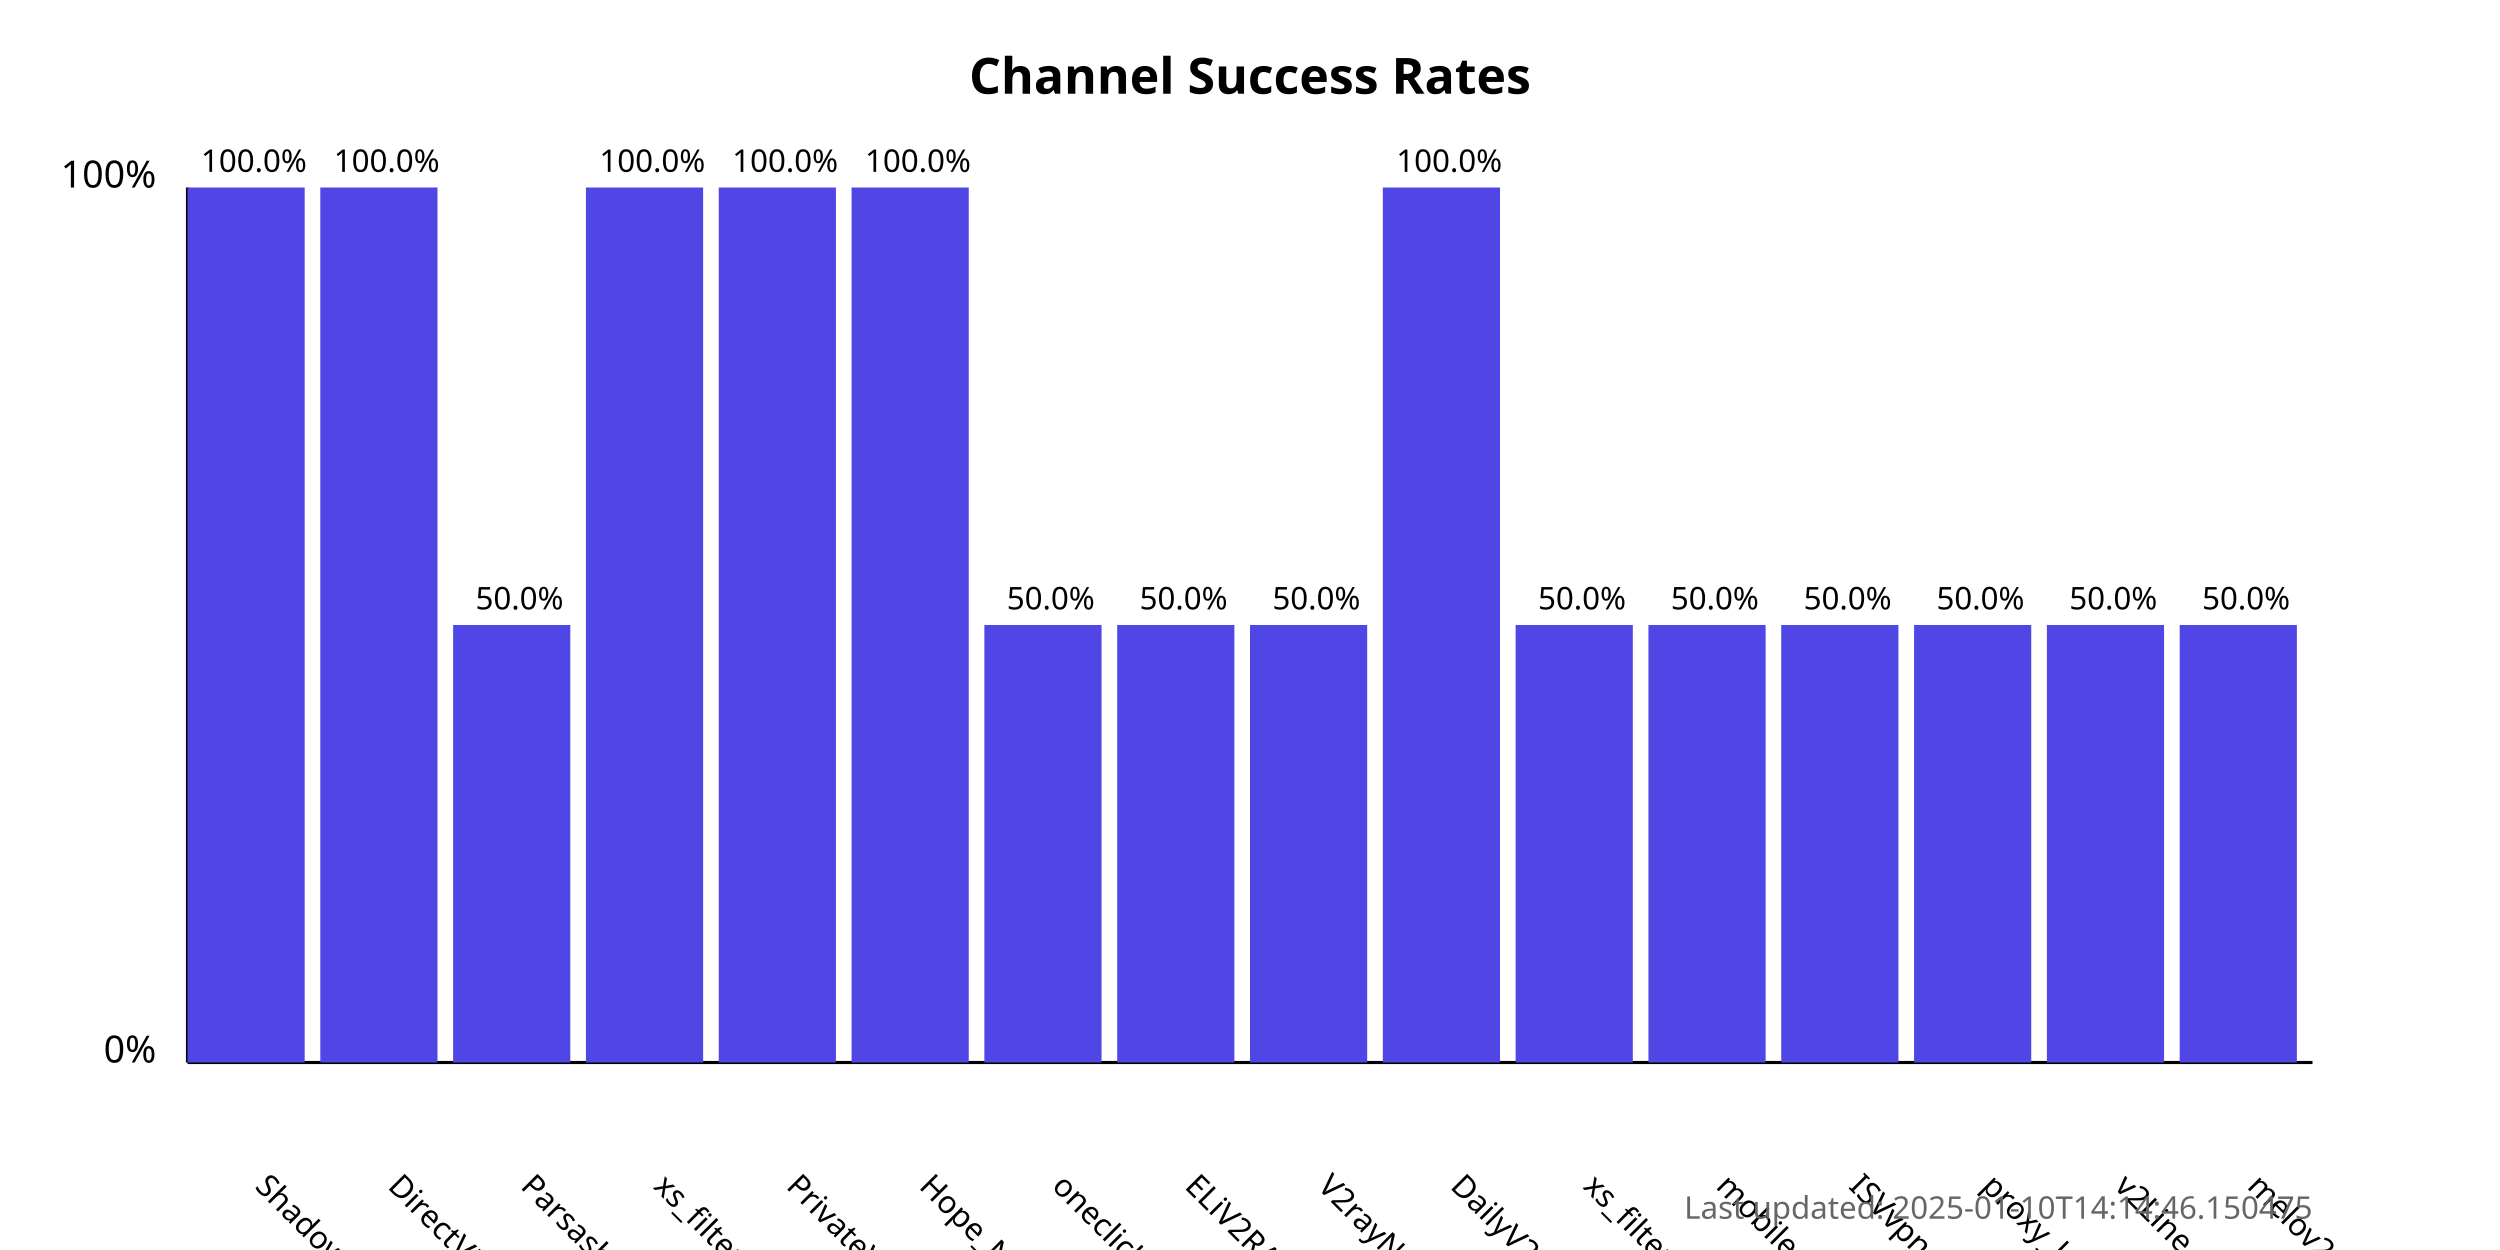
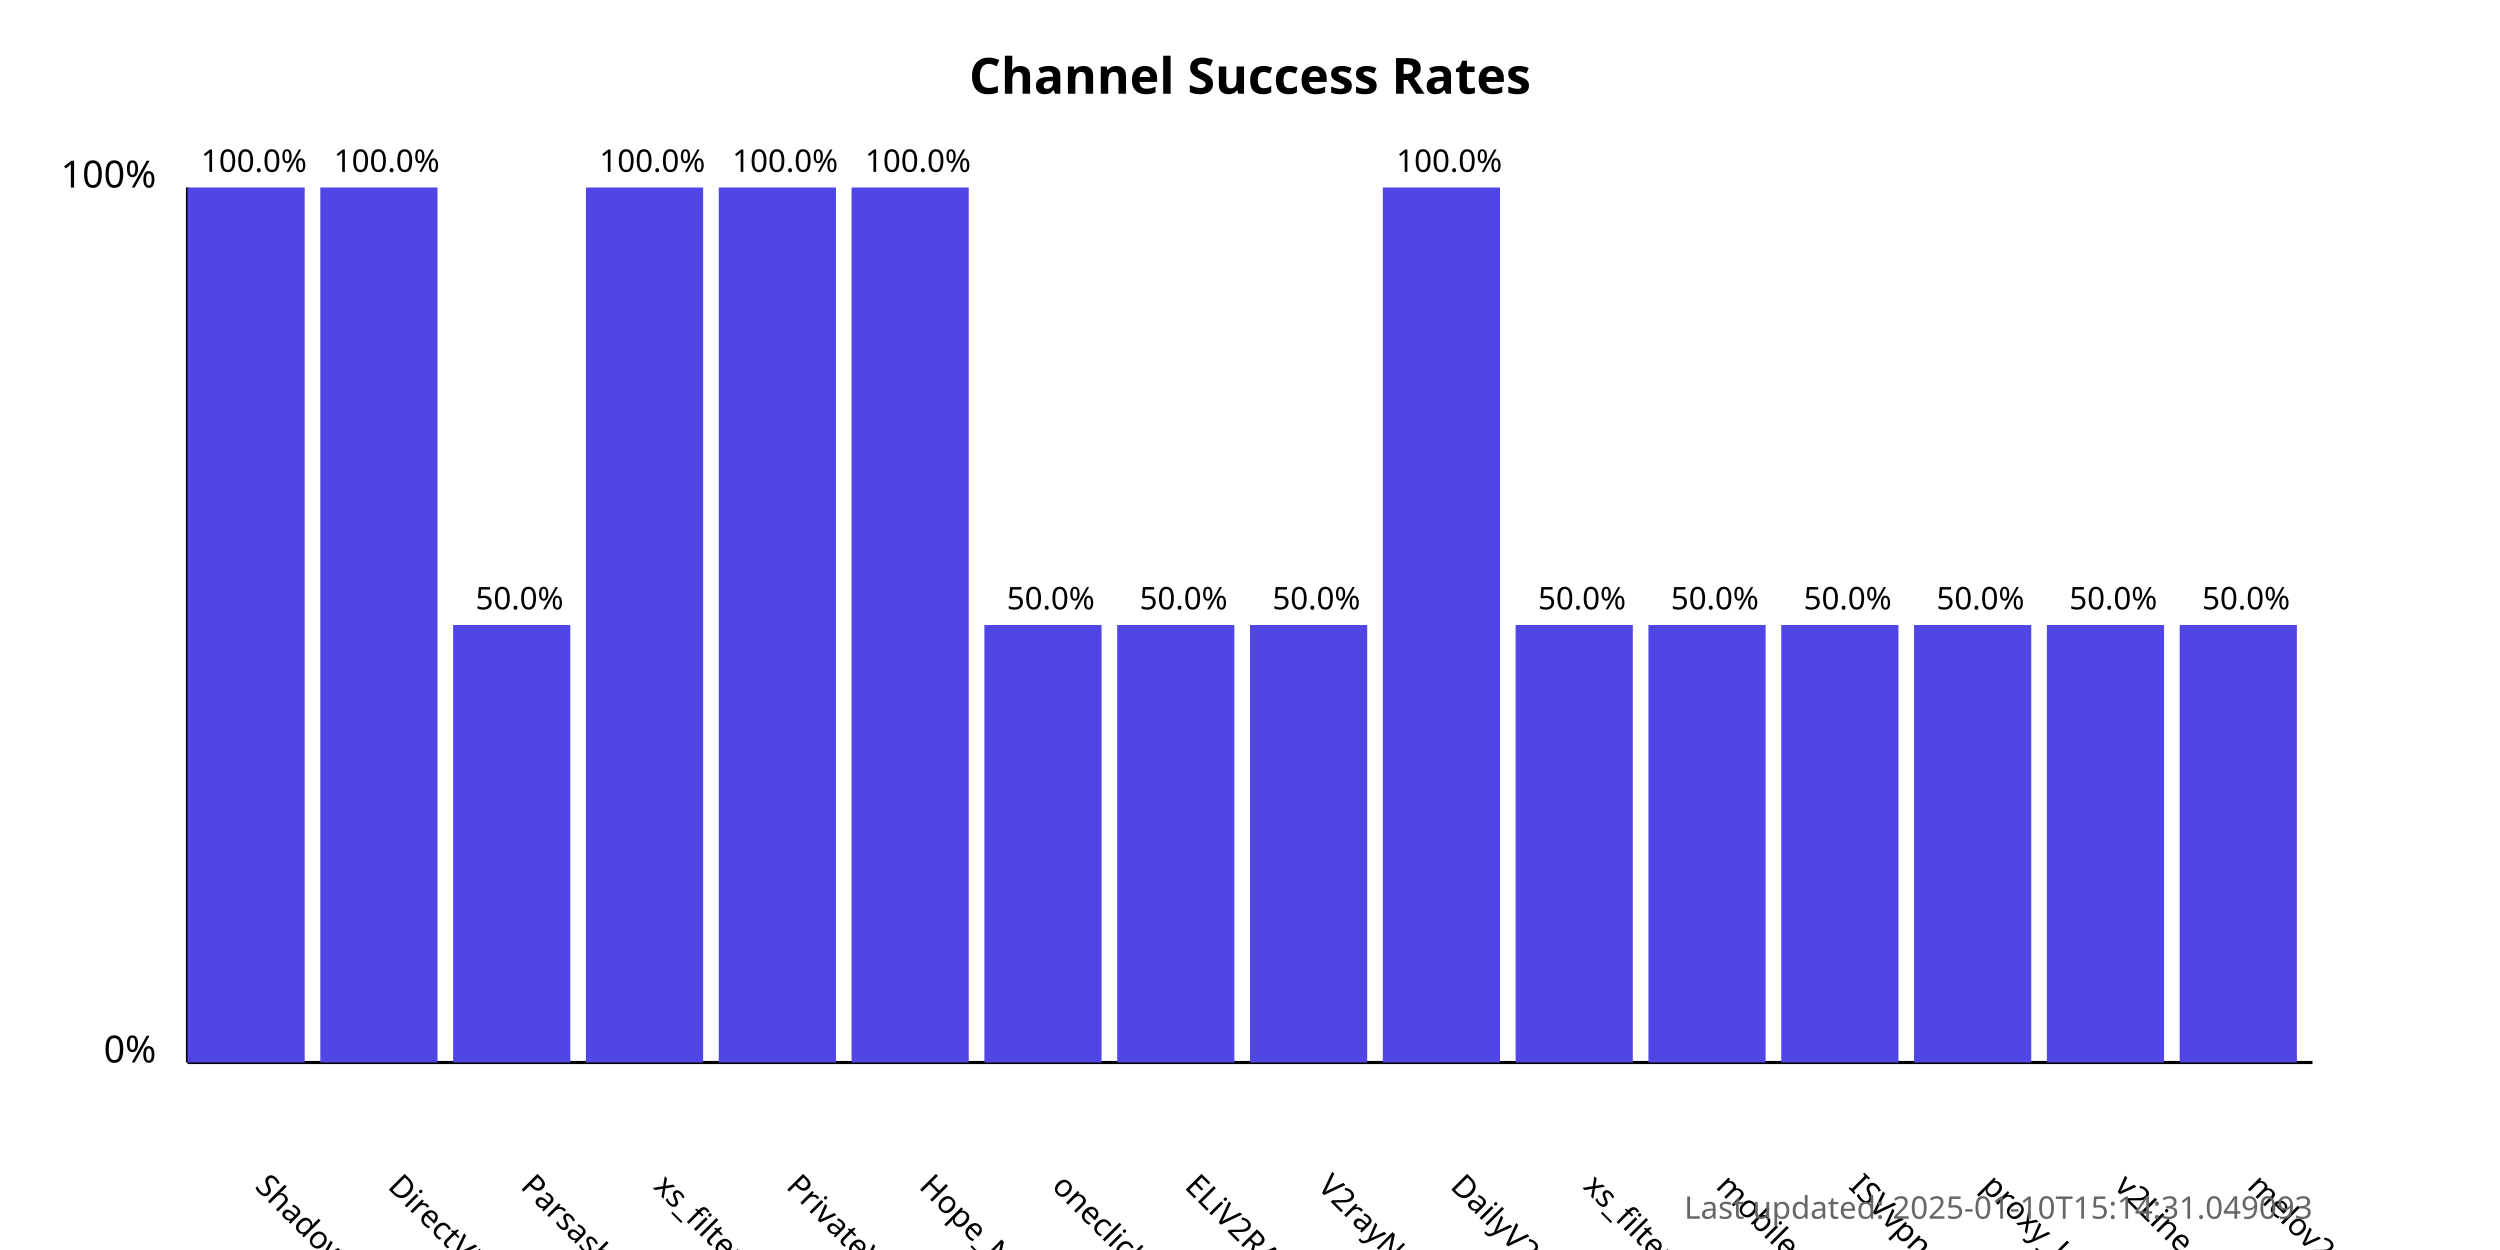
<svg xmlns="http://www.w3.org/2000/svg" width="800" height="400">
  <style>
            .chart-title { font: bold 16px sans-serif; }
            .axis-label { font: 12px sans-serif; }
            .tick-label { font: 10px sans-serif; }
            .bar { fill: #4f46e5; }
            .bar:hover { fill: #6366f1; }
            .timestamp { font: 10px sans-serif; fill: #666; }
        </style>
  <text x="400.0" y="30" text-anchor="middle" class="chart-title">
            Channel Success Rates
        </text>
  <line x1="60" y1="340" x2="60" y2="60" stroke="black" stroke-width="1" />
  <line x1="60" y1="340" x2="740" y2="340" stroke="black" stroke-width="1" />
  <text x="50" y="340" text-anchor="end" class="axis-label">0%</text>
  <text x="50" y="60" text-anchor="end" class="axis-label">100%</text>
  <g>
    <rect x="60" y="60.0" width="37.5" height="280.0" class="bar" />
    <text x="81.25" y="380" transform="rotate(45, 81.25, 380)" text-anchor="start" class="tick-label">
                ShadowProxy66
            </text>
    <text x="81.25" y="55.0" text-anchor="middle" class="tick-label">
                100.0%
            </text>
  </g>
  <g>
    <rect x="102.5" y="60.0" width="37.5" height="280.0" class="bar" />
    <text x="123.75" y="380" transform="rotate(45, 123.75, 380)" text-anchor="start" class="tick-label">
                DirectVPN
            </text>
    <text x="123.75" y="55.0" text-anchor="middle" class="tick-label">
                100.0%
            </text>
  </g>
  <g>
    <rect x="145.0" y="200.0" width="37.5" height="140.0" class="bar" />
    <text x="166.25" y="380" transform="rotate(45, 166.25, 380)" text-anchor="start" class="tick-label">
                Parsashonam
            </text>
    <text x="166.25" y="195.0" text-anchor="middle" class="tick-label">
                50.0%
            </text>
  </g>
  <g>
    <rect x="187.5" y="60.0" width="37.5" height="280.0" class="bar" />
    <text x="208.75" y="380" transform="rotate(45, 208.75, 380)" text-anchor="start" class="tick-label">
                xs_filternet
            </text>
    <text x="208.75" y="55.0" text-anchor="middle" class="tick-label">
                100.0%
            </text>
  </g>
  <g>
    <rect x="230.0" y="60.0" width="37.5" height="280.0" class="bar" />
    <text x="251.25" y="380" transform="rotate(45, 251.25, 380)" text-anchor="start" class="tick-label">
                PrivateVPNs
            </text>
    <text x="251.25" y="55.0" text-anchor="middle" class="tick-label">
                100.0%
            </text>
  </g>
  <g>
    <rect x="272.5" y="60.0" width="37.5" height="280.0" class="bar" />
    <text x="293.75" y="380" transform="rotate(45, 293.75, 380)" text-anchor="start" class="tick-label">
                Hope_Net
            </text>
    <text x="293.75" y="55.0" text-anchor="middle" class="tick-label">
                100.0%
            </text>
  </g>
  <g>
    <rect x="315.0" y="200.0" width="37.5" height="140.0" class="bar" />
    <text x="336.25" y="380" transform="rotate(45, 336.25, 380)" text-anchor="start" class="tick-label">
                oneclickvpnkeys
            </text>
    <text x="336.25" y="195.0" text-anchor="middle" class="tick-label">
                50.0%
            </text>
  </g>
  <g>
    <rect x="357.5" y="200.0" width="37.5" height="140.0" class="bar" />
    <text x="378.75" y="380" transform="rotate(45, 378.75, 380)" text-anchor="start" class="tick-label">
                ELiV2RAY
            </text>
    <text x="378.75" y="195.0" text-anchor="middle" class="tick-label">
                50.0%
            </text>
  </g>
  <g>
    <rect x="400.0" y="200.0" width="37.5" height="140.0" class="bar" />
    <text x="421.25" y="380" transform="rotate(45, 421.25, 380)" text-anchor="start" class="tick-label">
                V2rayNGX
            </text>
    <text x="421.25" y="195.0" text-anchor="middle" class="tick-label">
                50.0%
            </text>
  </g>
  <g>
    <rect x="442.5" y="60.0" width="37.5" height="280.0" class="bar" />
    <text x="463.75" y="380" transform="rotate(45, 463.75, 380)" text-anchor="start" class="tick-label">
                DailyV2RY
            </text>
    <text x="463.75" y="55.0" text-anchor="middle" class="tick-label">
                100.0%
            </text>
  </g>
  <g>
    <rect x="485.0" y="200.0" width="37.5" height="140.0" class="bar" />
    <text x="506.25" y="380" transform="rotate(45, 506.25, 380)" text-anchor="start" class="tick-label">
                xs_filternet
            </text>
    <text x="506.25" y="195.0" text-anchor="middle" class="tick-label">
                50.0%
            </text>
  </g>
  <g>
    <rect x="527.5" y="200.0" width="37.5" height="140.0" class="bar" />
    <text x="548.75" y="380" transform="rotate(45, 548.75, 380)" text-anchor="start" class="tick-label">
                mobilesignal
            </text>
    <text x="548.75" y="195.0" text-anchor="middle" class="tick-label">
                50.0%
            </text>
  </g>
  <g>
    <rect x="570.0" y="200.0" width="37.5" height="140.0" class="bar" />
    <text x="591.25" y="380" transform="rotate(45, 591.25, 380)" text-anchor="start" class="tick-label">
                ISVvpn
            </text>
    <text x="591.25" y="195.0" text-anchor="middle" class="tick-label">
                50.0%
            </text>
  </g>
  <g>
    <rect x="612.5" y="200.0" width="37.5" height="140.0" class="bar" />
    <text x="633.75" y="380" transform="rotate(45, 633.75, 380)" text-anchor="start" class="tick-label">
                proxy_kafee
            </text>
    <text x="633.75" y="195.0" text-anchor="middle" class="tick-label">
                50.0%
            </text>
  </g>
  <g>
    <rect x="655.0" y="200.0" width="37.5" height="140.0" class="bar" />
    <text x="676.25" y="380" transform="rotate(45, 676.25, 380)" text-anchor="start" class="tick-label">
                v2Line
            </text>
    <text x="676.25" y="195.0" text-anchor="middle" class="tick-label">
                50.0%
            </text>
  </g>
  <g>
    <rect x="697.5" y="200.0" width="37.5" height="140.0" class="bar" />
    <text x="718.75" y="380" transform="rotate(45, 718.75, 380)" text-anchor="start" class="tick-label">
                melov2ray
            </text>
    <text x="718.75" y="195.0" text-anchor="middle" class="tick-label">
                50.0%
            </text>
  </g>
  <text x="740" y="390" text-anchor="end" class="timestamp">
-             Last updated: 2025-01-10T14:14:46.150475
+             Last updated: 2025-01-10T15:14:31.049093
        </text>
</svg>
